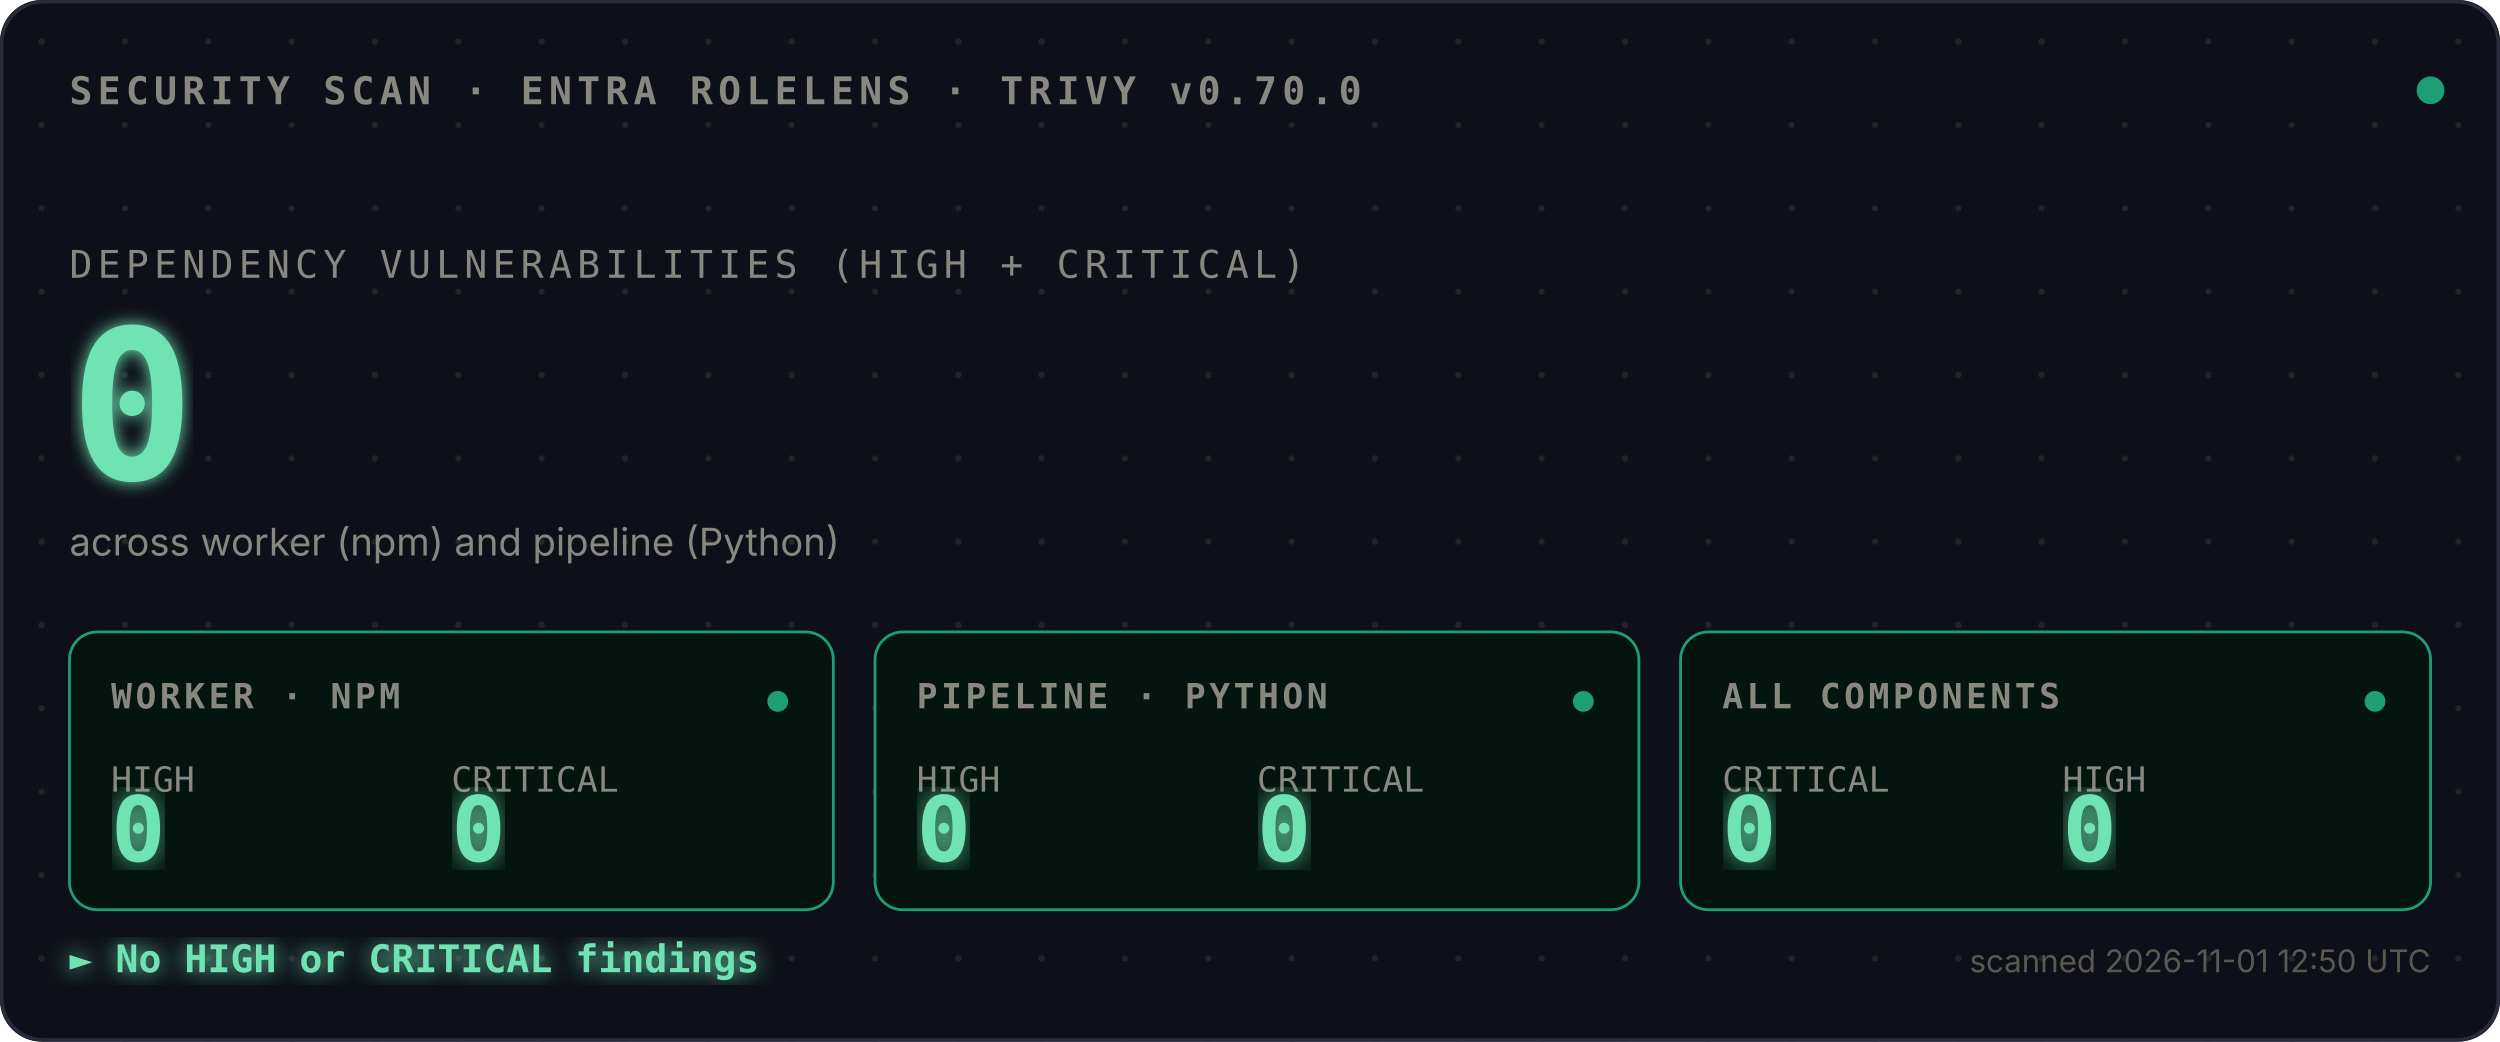
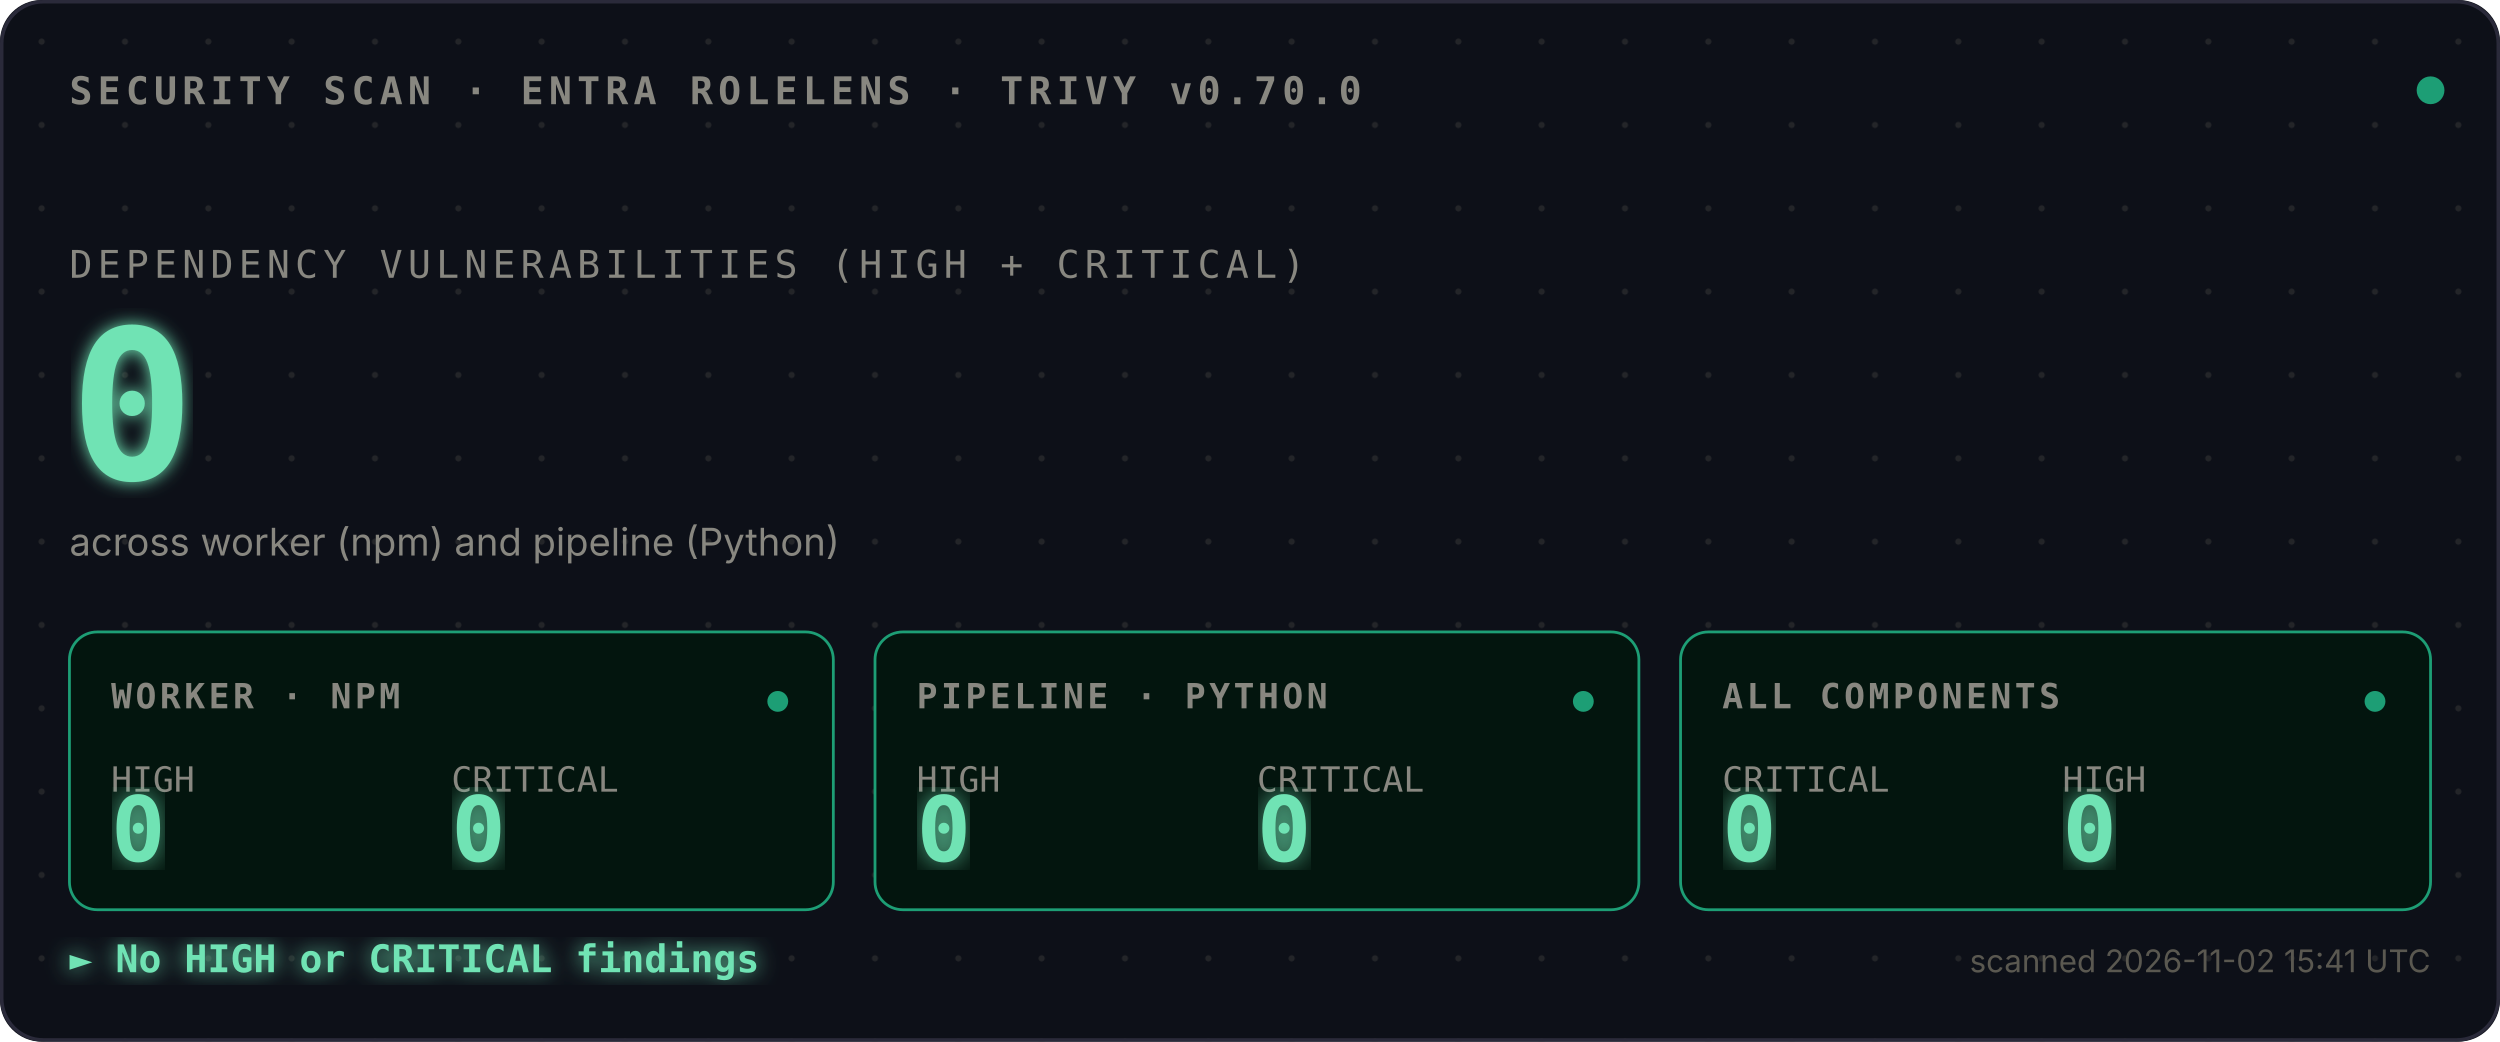
<svg xmlns="http://www.w3.org/2000/svg" viewBox="0 0 720 300">
  <defs>
    <style>
      .mono{font-family:ui-monospace,SFMono-Regular,Menlo,monospace}
      .sans{font-family:-apple-system,BlinkMacSystemFont,sans-serif}
      .bold{font-weight:700}
    </style>
    <pattern id="dots" width="24" height="24" patternUnits="userSpaceOnUse">
      <circle cx="12" cy="12" r="0.9" fill="#444441" opacity="0.4" />
    </pattern>
    <filter id="glow">
      <feGaussianBlur stdDeviation="2.5" result="blur" />
      <feMerge>
        <feMergeNode in="blur" />
        <feMergeNode in="SourceGraphic" />
      </feMerge>
    </filter>
    <filter id="glow-soft">
      <feGaussianBlur stdDeviation="4" result="blur" />
      <feMerge>
        <feMergeNode in="blur" />
        <feMergeNode in="SourceGraphic" />
      </feMerge>
    </filter>
    <filter id="glow-verdict">
      <feGaussianBlur stdDeviation="3" result="blur" />
      <feMerge>
        <feMergeNode in="blur" />
        <feMergeNode in="SourceGraphic" />
      </feMerge>
    </filter>
    <linearGradient id="scan-beam" x1="0" x2="1" y1="0" y2="0">
      <stop offset="0%" stop-color="#1D9E75" stop-opacity="0" />
      <stop offset="40%" stop-color="#1D9E75" stop-opacity="0.1" />
      <stop offset="50%" stop-color="#ffffff" stop-opacity="0.2" />
      <stop offset="60%" stop-color="#1D9E75" stop-opacity="0.1" />
      <stop offset="100%" stop-color="#1D9E75" stop-opacity="0" />
    </linearGradient>
    <clipPath id="tiles-clip">
      <rect x="20" y="182" width="680" height="80" />
    </clipPath>
  </defs>
  <rect width="720" height="300" fill="#0D1018" rx="12" />
  <rect width="720" height="300" fill="url(#dots)" rx="12" />
  <rect x="0.5" y="0.5" width="719" height="299" fill="none" stroke="#2A2A3A" stroke-width="1" rx="12" />
  <text x="20" y="30" class="mono bold" font-size="11" fill="#888780" letter-spacing="1.5">SECURITY SCAN · ENTRA ROLELENS · TRIVY v0.70.0</text>
  <circle cx="700" cy="26" r="4" fill="#1D9E75">
    <animate attributeName="opacity" values="1;0.35;1" dur="2.4s" repeatCount="indefinite" />
  </circle>
  <text x="20" y="80" class="mono" font-size="11" fill="#888780" letter-spacing="1.5">DEPENDENCY VULNERABILITIES (HIGH + CRITICAL)</text>
  <text x="20" y="138" class="mono bold" font-size="60" fill="#6FE3B4" filter="url(#glow)">
    0
    <animate attributeName="opacity" values="0;1" dur="0.7s" fill="freeze" />
  </text>
  <text x="20" y="160" class="sans" font-size="11" fill="#888780">across worker (npm) and pipeline (Python)</text>
  <rect x="-120" y="182" width="120" height="80" fill="url(#scan-beam)" clip-path="url(#tiles-clip)">
    <animate attributeName="x" values="-120;720;-120" dur="3.6s" repeatCount="indefinite" calcMode="linear" />
  </rect>
  <g transform="translate(20,182)">
    <rect width="220" height="80" fill="#03150E" stroke="#1D9E75" stroke-width="0.8" rx="8" />
    <text x="12" y="22" class="mono bold" font-size="10" fill="#888780" letter-spacing="1">WORKER · NPM</text>
    <text x="12" y="46" class="mono" font-size="10" fill="#888780">HIGH</text>
    <text x="12" y="66" class="mono bold" font-size="26" fill="#6FE3B4" filter="url(#glow-soft)">0</text>
    <text x="110" y="46" class="mono" font-size="10" fill="#888780">CRITICAL</text>
    <text x="110" y="66" class="mono bold" font-size="26" fill="#6FE3B4" filter="url(#glow-soft)">0</text>
    <circle cx="204" cy="20" r="3" fill="#1D9E75">
      <animate attributeName="opacity" values="1;0.3;1" dur="2.4s" repeatCount="indefinite" />
    </circle>
  </g>
  <g transform="translate(252,182)">
    <rect width="220" height="80" fill="#03150E" stroke="#1D9E75" stroke-width="0.8" rx="8" />
    <text x="12" y="22" class="mono bold" font-size="10" fill="#888780" letter-spacing="1">PIPELINE · PYTHON</text>
    <text x="12" y="46" class="mono" font-size="10" fill="#888780">HIGH</text>
    <text x="12" y="66" class="mono bold" font-size="26" fill="#6FE3B4" filter="url(#glow-soft)">0</text>
    <text x="110" y="46" class="mono" font-size="10" fill="#888780">CRITICAL</text>
    <text x="110" y="66" class="mono bold" font-size="26" fill="#6FE3B4" filter="url(#glow-soft)">0</text>
    <circle cx="204" cy="20" r="3" fill="#1D9E75">
      <animate attributeName="opacity" values="1;0.3;1" dur="2.4s" begin="0.8s" repeatCount="indefinite" />
    </circle>
  </g>
  <g transform="translate(484,182)">
    <rect width="216" height="80" fill="#03150E" stroke="#1D9E75" stroke-width="0.8" rx="8" />
    <text x="12" y="22" class="mono bold" font-size="10" fill="#888780" letter-spacing="1">ALL COMPONENTS</text>
    <text x="12" y="46" class="mono" font-size="10" fill="#888780">CRITICAL</text>
    <text x="12" y="66" class="mono bold" font-size="26" fill="#6FE3B4" filter="url(#glow-soft)">0</text>
    <text x="110" y="46" class="mono" font-size="10" fill="#888780">HIGH</text>
    <text x="110" y="66" class="mono bold" font-size="26" fill="#6FE3B4" filter="url(#glow-soft)">0</text>
    <circle cx="200" cy="20" r="3" fill="#1D9E75">
      <animate attributeName="opacity" values="1;0.3;1" dur="2.4s" begin="1.6s" repeatCount="indefinite" />
    </circle>
  </g>
  <text x="20" y="280" class="mono bold" font-size="11" fill="#6FE3B4" filter="url(#glow-verdict)">► No HIGH or CRITICAL findings</text>
-   <text x="700" y="280" class="sans" font-size="9" fill="#5A5850" text-anchor="end">scanned 2026-11-01 12:50 UTC</text>
+   <text x="700" y="280" class="sans" font-size="9" fill="#5A5850" text-anchor="end">scanned 2026-11-02 15:41 UTC</text>
</svg>
